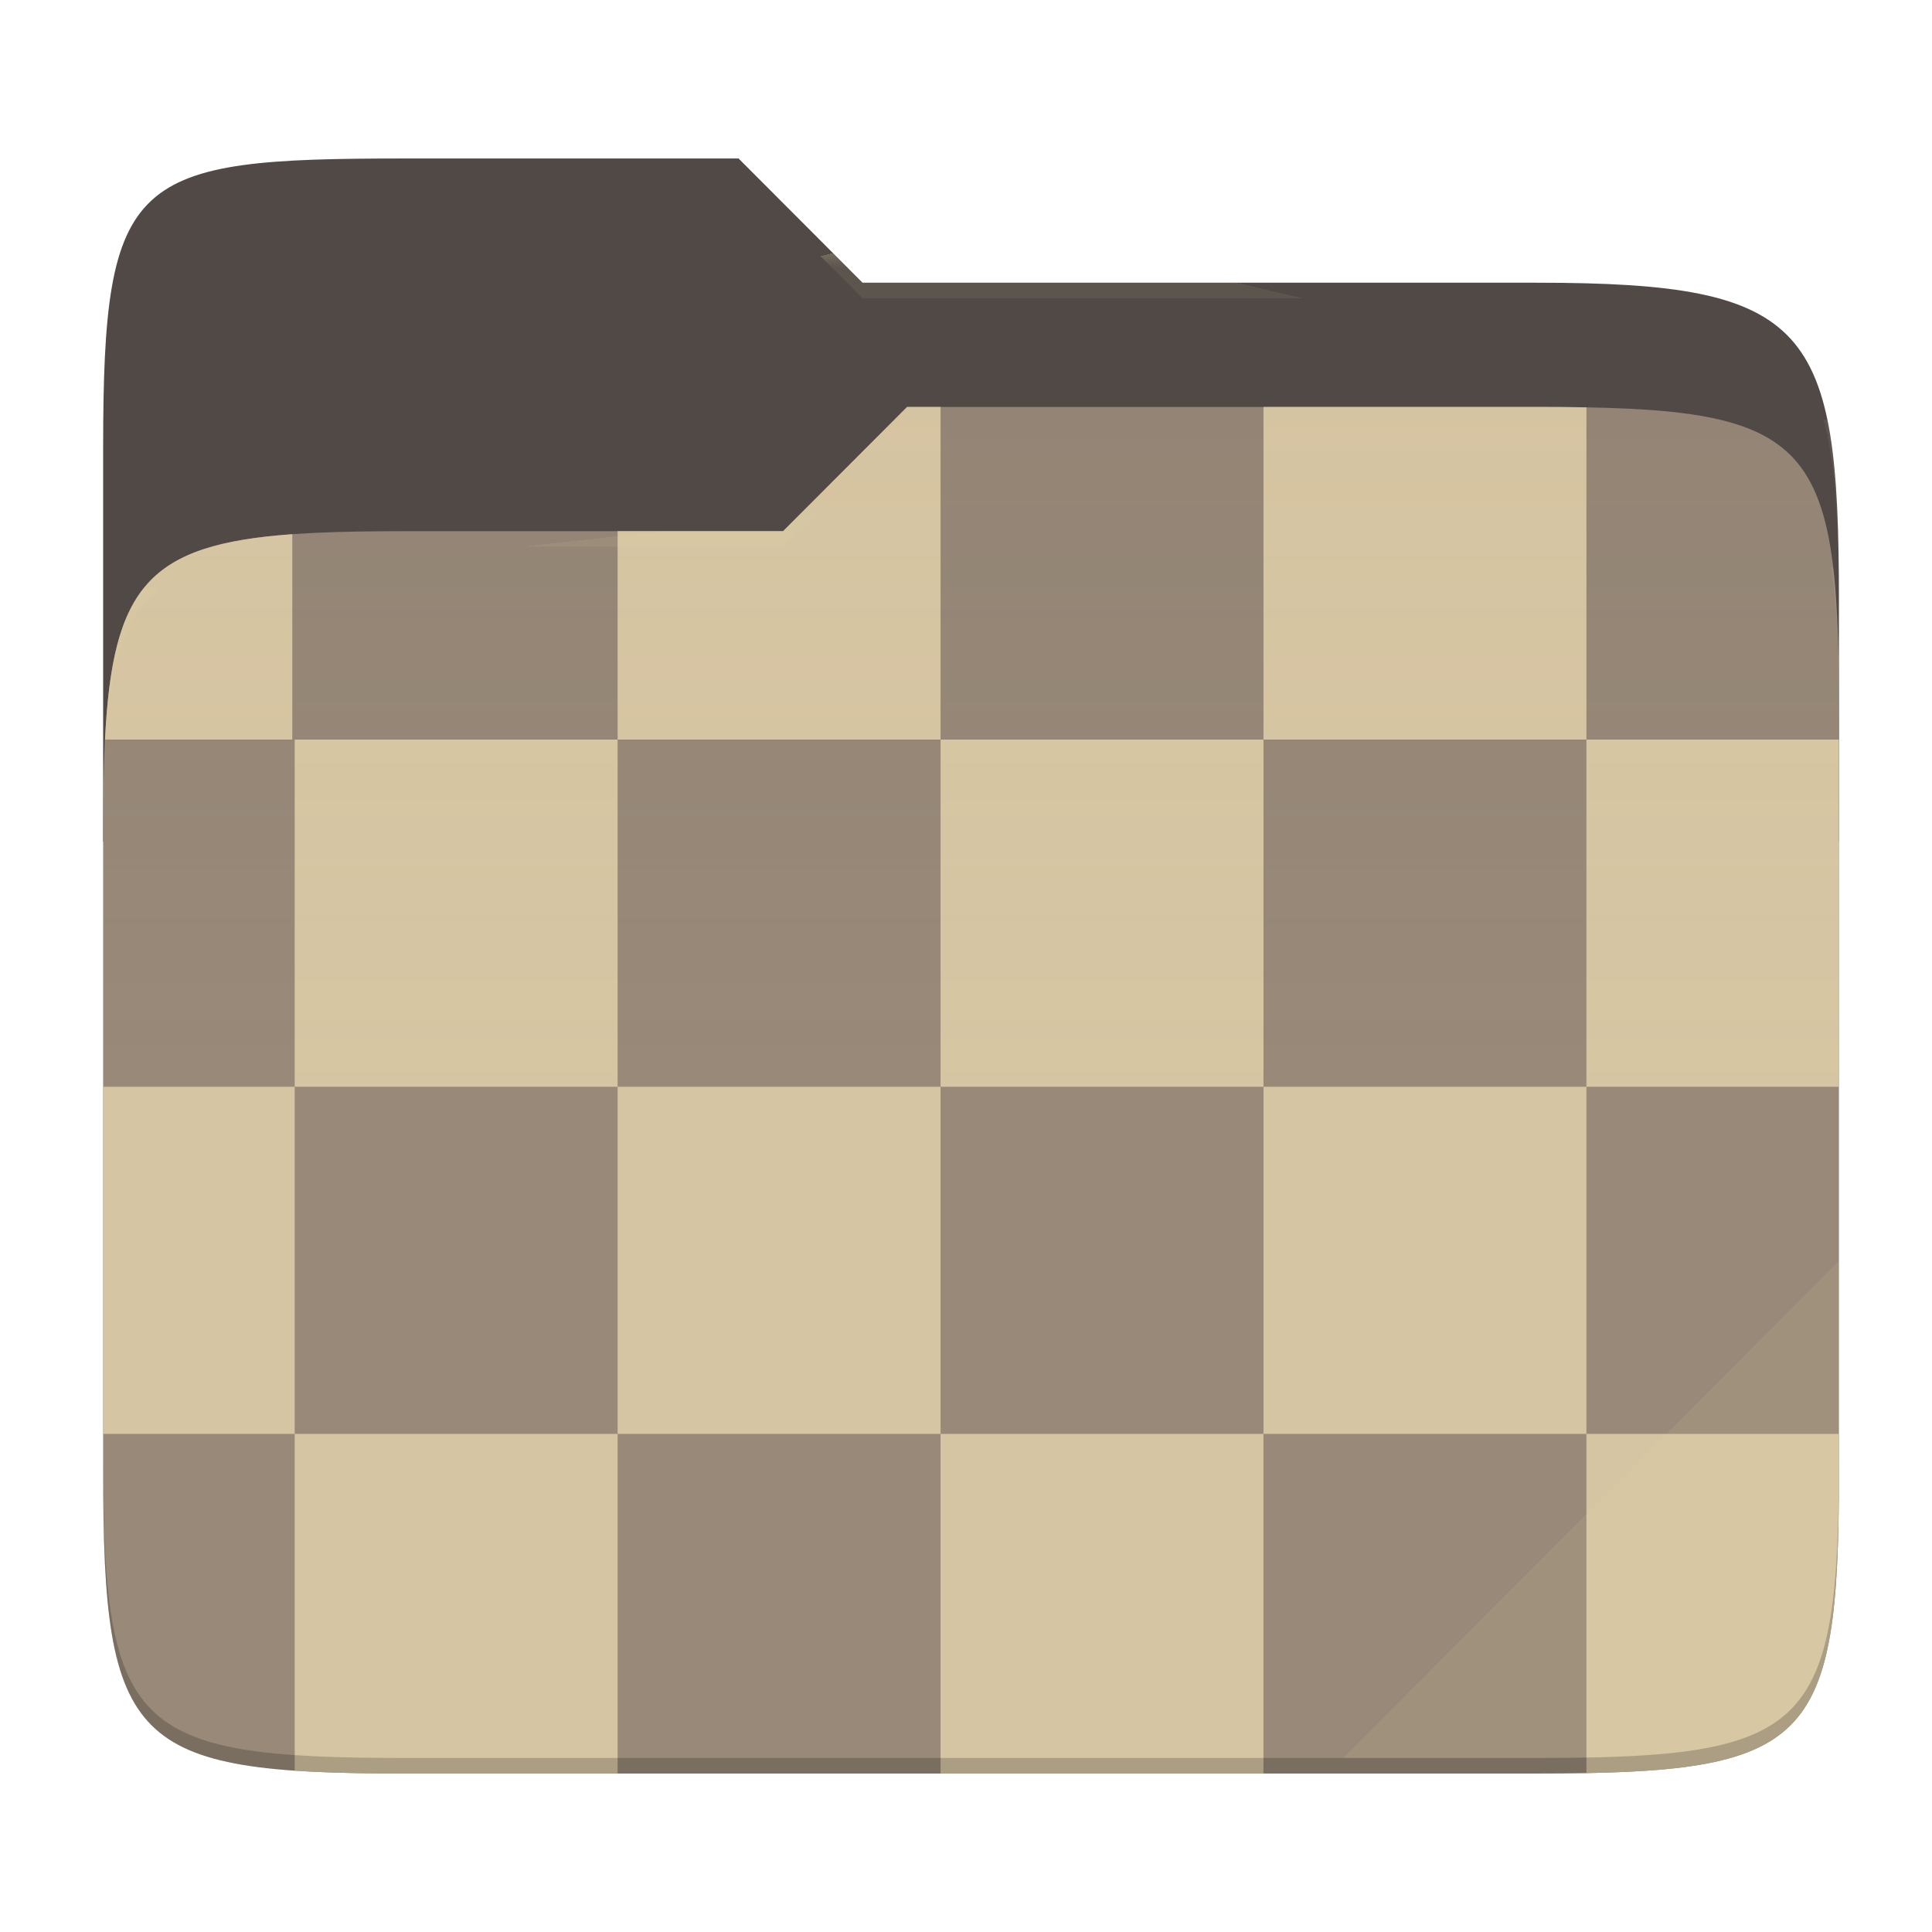
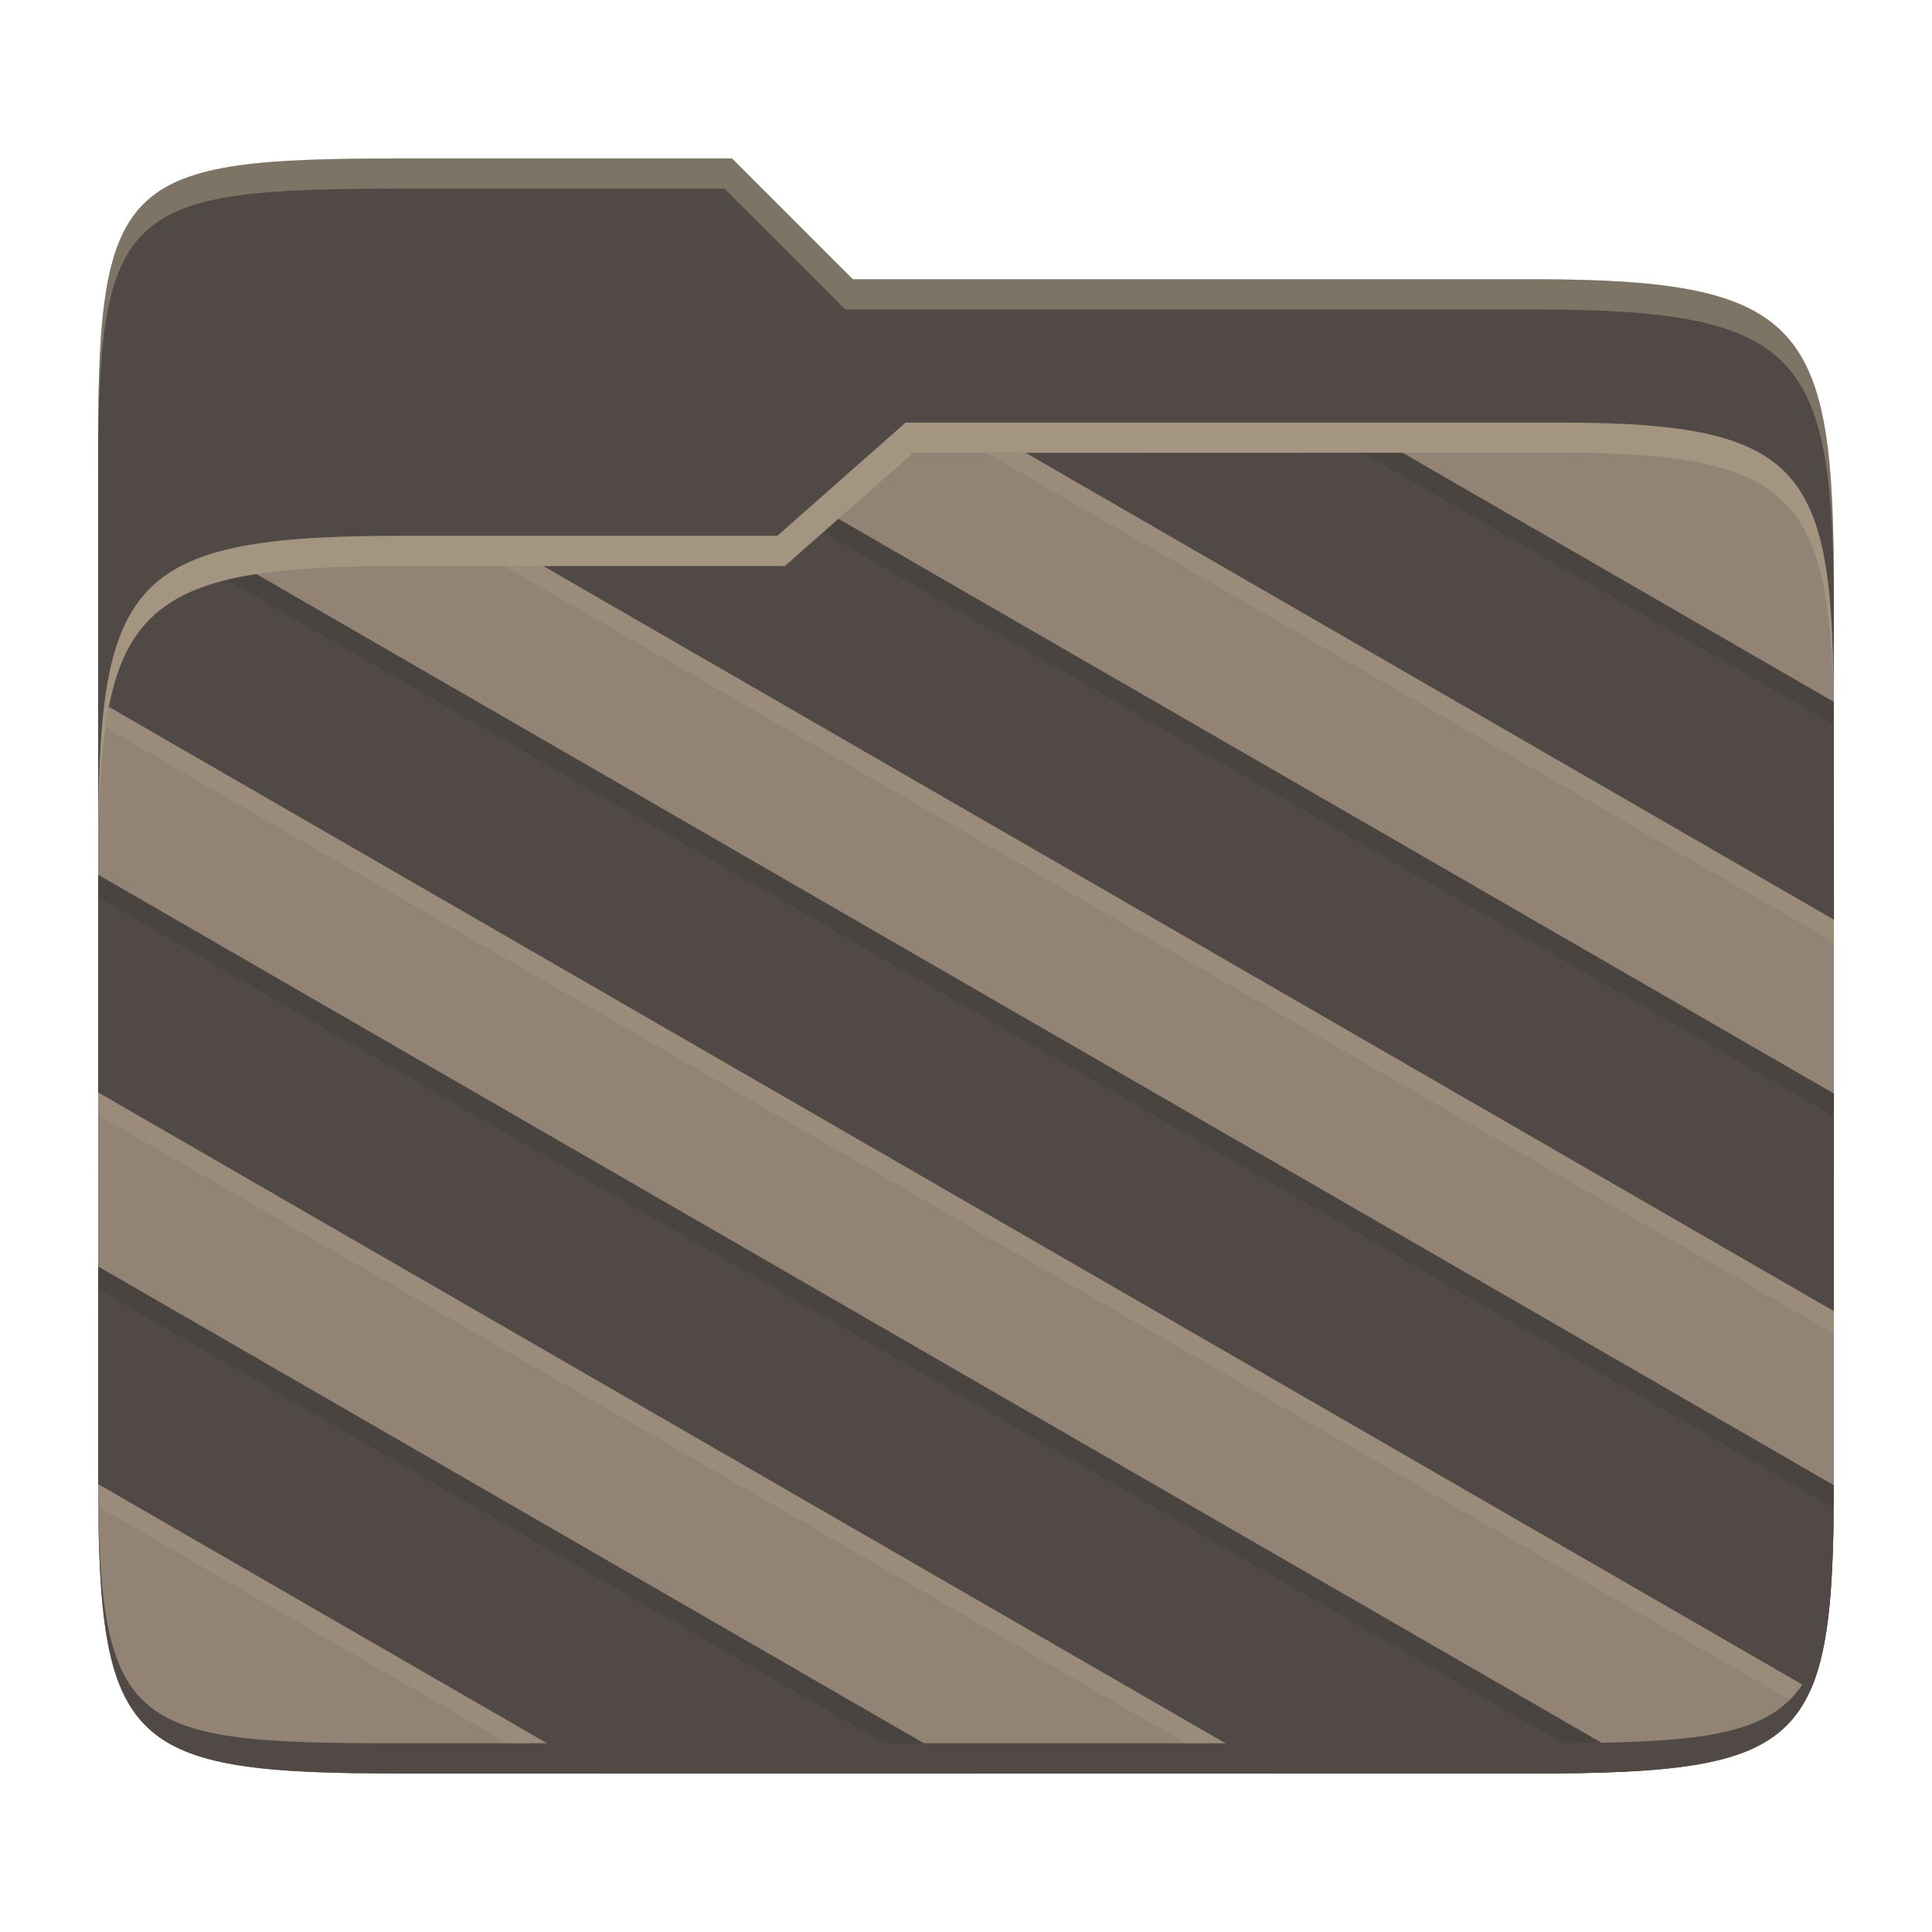
- <svg xmlns="http://www.w3.org/2000/svg" style="isolation:isolate" width="256" height="256">
-   <path fill="#504945" d="M53.705 21c-36.315 0-40.038 2.055-40.038 38.371v52.167h230V79.563c0-36.316-3.724-42.102-40.04-42.102h-89.335L97.864 21H53.705z" />
-   <path fill="#928374" d="M53.705 70.384c-36.317 0-40.038 3.73-40.038 40.045v84.524c0 36.316 3.721 40.047 40.038 40.047h149.923c36.317 0 40.039-3.731 40.039-40.047V93.969c0-36.316-3.722-40.047-40.04-40.047h-83.43l-16.438 16.462H53.705z" />
-   <path fill="#d5c4a1" d="M243.667 98h-33.458v46h33.458V98zM13.91 98h24.82V70.784C19.721 72.15 14.931 77.74 13.911 98zM167.42 53.922V98h42.79V53.975a358.371 358.371 0 0 0-6.581-.053h-36.21zM81.837 70.384V98h42.79V53.922h-4.43l-16.438 16.462H81.837zM13.667 190h25.38v-46h-25.38v46zm153.752 45v-45h-42.791v45h42.79zm-85.582 0v-45h-42.79v44.623c4.173.287 9.023.377 14.658.377h28.132zm161.83-45h-33.458v44.947c30.197-.558 33.458-6.003 33.458-39.994V190zm-161.83-46h42.79v46h-42.79v-46zm42.79-46h42.792v46h-42.791V98zm-85.58 0h42.79v46h-42.79V98zm128.372 46h42.79v46h-42.79v-46z" />
-   <linearGradient id="a" x2="0" y1=".5" y2="-.5" gradientTransform="matrix(230 0 0 181.0785 13.667 53.922)" gradientUnits="userSpaceOnUse">
-     <stop offset="0%" stop-color="#ebdbb2" stop-opacity=".07" />
-     <stop offset="67.282%" stop-color="#ebdbb2" stop-opacity="0" />
-   </linearGradient>
-   <path fill="url(#a)" d="M53.705 70.384c-36.317 0-40.038 3.73-40.038 40.045v84.524c0 36.316 3.721 40.047 40.038 40.047h149.923c36.317 0 40.039-3.731 40.039-40.047V93.969c0-36.316-3.722-40.047-40.04-40.047h-83.43l-16.438 16.462H53.705z" />
-   <g opacity=".4">
-     <radialGradient id="b" cx=".5" cy=".5" r=".272" fx=".5" fy=".136" gradientTransform="matrix(230 0 0 60.62014 13.667 21)" gradientUnits="userSpaceOnUse">
-       <stop offset="0%" stop-color="#ebdbb2" />
-       <stop offset="100%" stop-color="#ebdbb2" stop-opacity=".204" />
-     </radialGradient>
-     <path fill="url(#b)" d="M53.705 21c-36.315 0-40.038 2.055-40.038 38.371v2.06c0-36.317 3.723-38.374 40.038-38.374h44.16l16.427 16.46h89.336c36.315 0 40.039 5.787 40.039 42.103v-2.057c0-36.316-3.724-42.102-40.04-42.102h-89.335L97.864 21H53.705z" />
-   </g>
-   <g opacity=".4">
-     <radialGradient id="c" cx=".5" cy=".5" r=".272" fx=".482" fy=".211" gradientTransform="matrix(230 0 0 58.56504 13.667 53.922)" gradientUnits="userSpaceOnUse">
-       <stop offset="0%" stop-color="#ebdbb2" />
-       <stop offset="100%" stop-color="#ebdbb2" stop-opacity=".204" />
-     </radialGradient>
-     <path fill="url(#c)" d="M120.197 53.922l-16.438 16.462H53.705c-36.315 0-40.038 3.728-40.038 40.043v2.06c0-36.316 3.723-40.046 40.038-40.046h50.054l16.438-16.46h83.43c36.316 0 40.04 3.727 40.04 40.043v-2.057c0-36.316-3.724-40.045-40.04-40.045h-83.43z" />
-   </g>
-   <path fill="#ebdbb2" opacity=".1" d="M243.667 167.096l-65.715 65.845h25.676c36.315 0 40.039-3.727 40.039-40.043v-25.802z" />
-   <path opacity=".2" d="M13.667 192.898v2.057C13.667 231.27 17.39 235 53.705 235h149.923c36.315 0 40.039-3.73 40.039-40.045v-2.057c0 36.316-3.724 40.043-40.04 40.043H53.706c-36.315 0-40.038-3.727-40.038-40.043z" />
+ <svg xmlns="http://www.w3.org/2000/svg" width="256" height="256" version="1.1">
+   <path d="m53.047 21c-36.322 0-40.047 2.481-40.047 37.772v96.653h230v-77.055c0-35.291-3.678-41.37-40-41.37h-90l-16-16z" fill="#504945" />
+   <path d="m53 70.999c-36.338 0-39.996 6.144-39.996 41.397v83.653c0 35.313 3.686 38.951 40.002 38.951h149.99c36.316 0 40-3.639 40-38.951v-99.621c0-33.574-2.687-40.428-36-40.428h-87l-17 15z" fill="#928374" />
+   <path d="m180.61 59.988-49.926 6e-3 112.32 64.863v-24.297c-4e-5 -1.602-0.015-3.091-0.031-4.574zm-71.572 10.566-5.033 4.441h-37.209l176.21 101.73v-28.83zm-78.881 6.311c-10.296 2.518-14.531 8.122-16.16 19.543l224.7 129.73c3.299-5.21 4.158-13.475 4.281-26.354zm-14.334 7.762c-0.088 0.237-0.165 0.495-0.248 0.74 0.083-0.246 0.16-0.502 0.248-0.74zm-0.992 3.26c-0.089 0.363-0.161 0.761-0.242 1.139 0.081-0.379 0.153-0.775 0.242-1.139zm-0.744 3.76c-0.076 0.489-0.131 1.029-0.197 1.541 0.066-0.513 0.122-1.05 0.197-1.541zm-0.525 4.35c-0.005 0.053-0.013 0.097-0.018 0.15l0.006 4e-3c0.004-0.049 0.007-0.105 0.012-0.154zm-0.557 22.912v28.834l151.12 87.254h38.875c3.985 0 7.512-0.057 10.75-0.182zm0.006 51.908-0.004 26.111c0.002 0.946 0.002 1.822 0.01 2.723l61.219 35.346h49.938z" fill="#ebdbb2" opacity=".1" />
+   <path d="m185.82 59.987-49.924 0.008 107.11 61.869-0.011-28.861zm-74.732 8.758-7.086 6.252h-32.02l171.02 98.738v-28.83zm-96.664 24.915 225.51 130.2c2.503-5.696 3.032-14.278 3.053-27.063l-209.02-120.73c-13.179 1.916-17.657 7.847-19.545 17.591zm-1.413 22.258-6e-3 28.832 156.31 90.246h33.684c6.041 0 11.106-0.121 15.475-0.451zm-6e-3 51.898 6e-3 28.838 66.408 38.342h49.938z" fill="#504945" />
+   <path d="m185.82 59.987h-5.251l62.431 36.03v-3.014zm-74.732 8.758-2.066 1.822 133.98 77.355 2e-3 -3.018zm-77.121 7.322c-1.408 0.205-2.71 0.453-3.926 0.749l212.94 122.99c0.01-1.024 0.014-1.92 0.016-3.004zm-20.967 39.843v3.017l200.66 115.85c1.65-0.067 3.337-0.124 4.816-0.236zm6e-3 51.905v3.019l111.13 64.16h5.227z" fill="#282828" opacity=".15" />
+   <path d="m243 193.99c0 35.291-3.653 37.006-39.974 37.006h-150.02c-36.319 0-40.005-1.715-40.005-37v2c0 35.641 4 39 40.005 39h150.02c36.399 0 39.974-3.727 39.974-38.998z" fill="#504945" />
+   <path d="m120 56-17 15h-50c-36.156 0-39.996 5.917-39.996 41.433v4.141c0-35.295 3.684-41.574 39.996-41.574h51l17-15 86.001-0.011c33.136-0.004 35.999 7.05 35.999 40.591v-4.141c0-33.541-2.649-40.44-36-40.44z" fill="#ebdbb2" opacity=".2" />
+   <path d="m97 21-43.953 1e-6c-36.322 0-40.052 2.451-40.052 37.744v3.91c0-35.291 3.682-37.655 40.005-37.655h43l16 16h91c36.322 0 40 5.989 40 41.281v-3.907c0-35.291-3.678-41.373-40-41.373h-90z" fill="#ebdbb2" opacity=".3" />
</svg>
